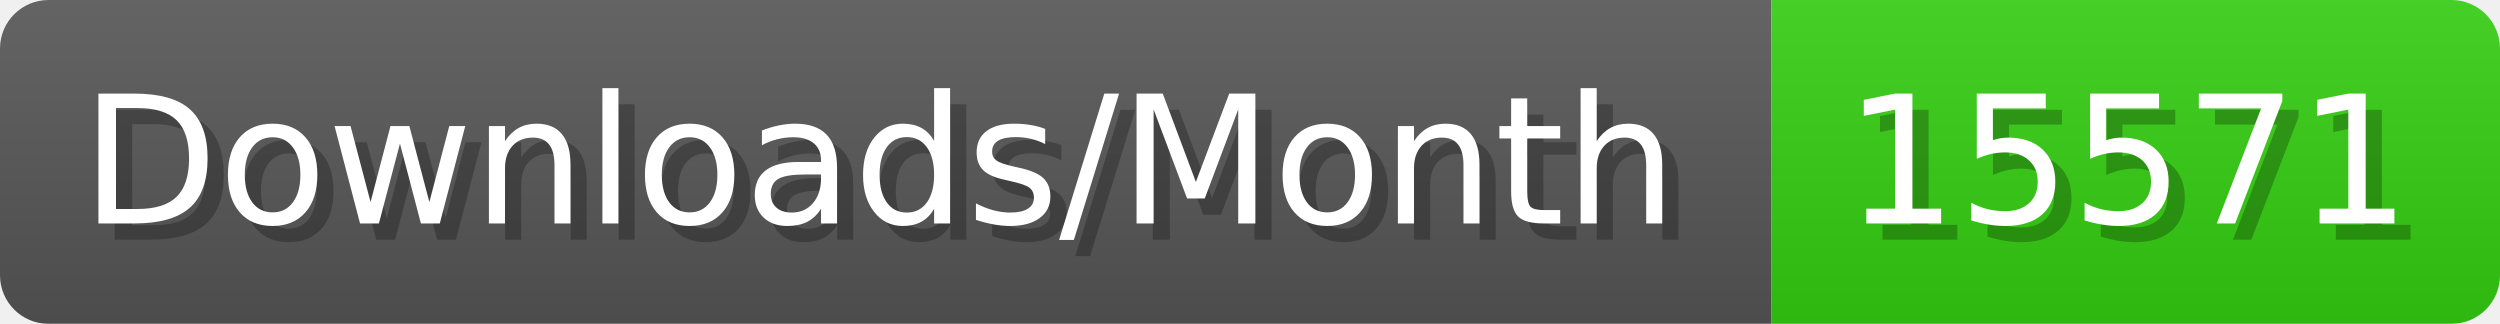
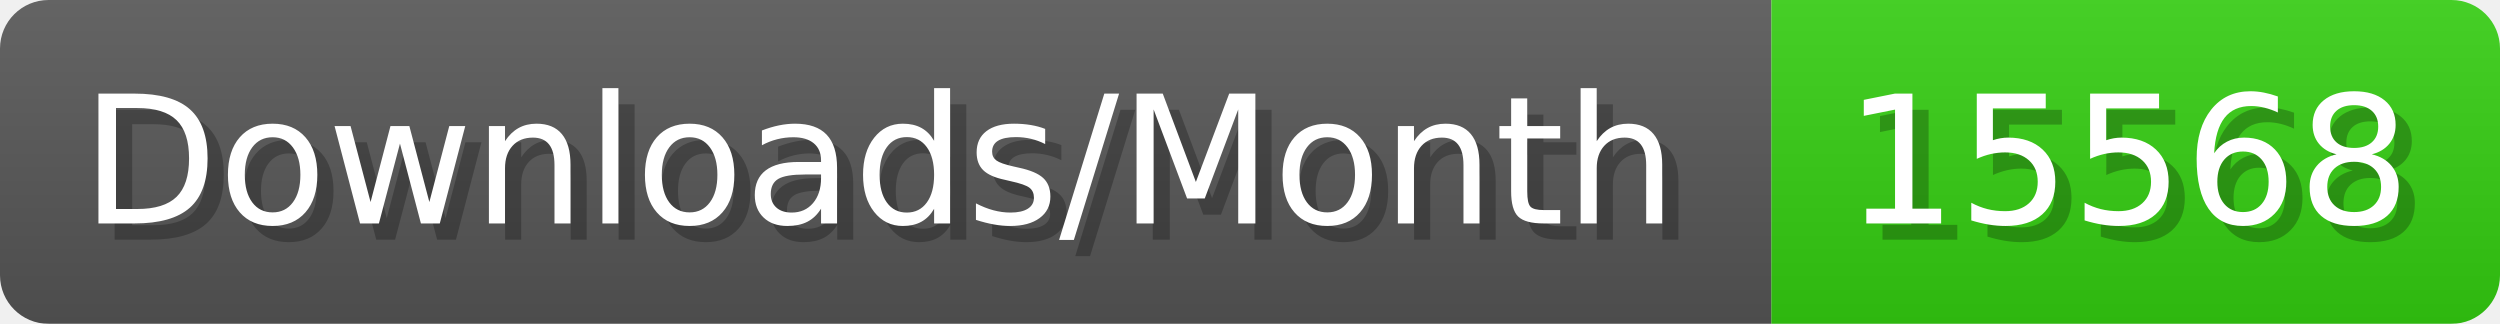
- <svg xmlns="http://www.w3.org/2000/svg" width="154.4" height="20" viewBox="0 0 1544 200" role="img" aria-label="Downloads/Month: 15571">
+ <svg xmlns="http://www.w3.org/2000/svg" width="154.4" height="20" viewBox="0 0 1544 200" role="img" aria-label="Downloads/Month: 15568">
  <linearGradient id="YlXUI" x2="0" y2="100%">
    <stop offset="0" stop-opacity=".1" stop-color="#EEE" />
    <stop offset="1" stop-opacity=".1" />
  </linearGradient>
  <mask id="JHhop">
    <rect width="1544" height="200" rx="30" fill="#FFF" />
  </mask>
  <g mask="url(#JHhop)">
    <rect width="1094" height="200" fill="#555" />
    <rect width="450" height="200" fill="#3C1" x="1094" />
    <rect width="1544" height="200" fill="url(#YlXUI)" />
  </g>
  <g aria-hidden="true" fill="#fff" text-anchor="start" font-family="Verdana,DejaVu Sans,sans-serif" font-size="110">
    <text x="60" y="148" textLength="994" fill="#000" opacity="0.25">Downloads/Month</text>
    <text x="50" y="138" textLength="994">Downloads/Month</text>
-     <text x="1149" y="148" textLength="350" fill="#000" opacity="0.25">15571</text>
-     <text x="1139" y="138" textLength="350">15571</text>
+     <text x="1149" y="148" textLength="350" fill="#000" opacity="0.25">15568</text>
+     <text x="1139" y="138" textLength="350">15568</text>
  </g>
</svg>
